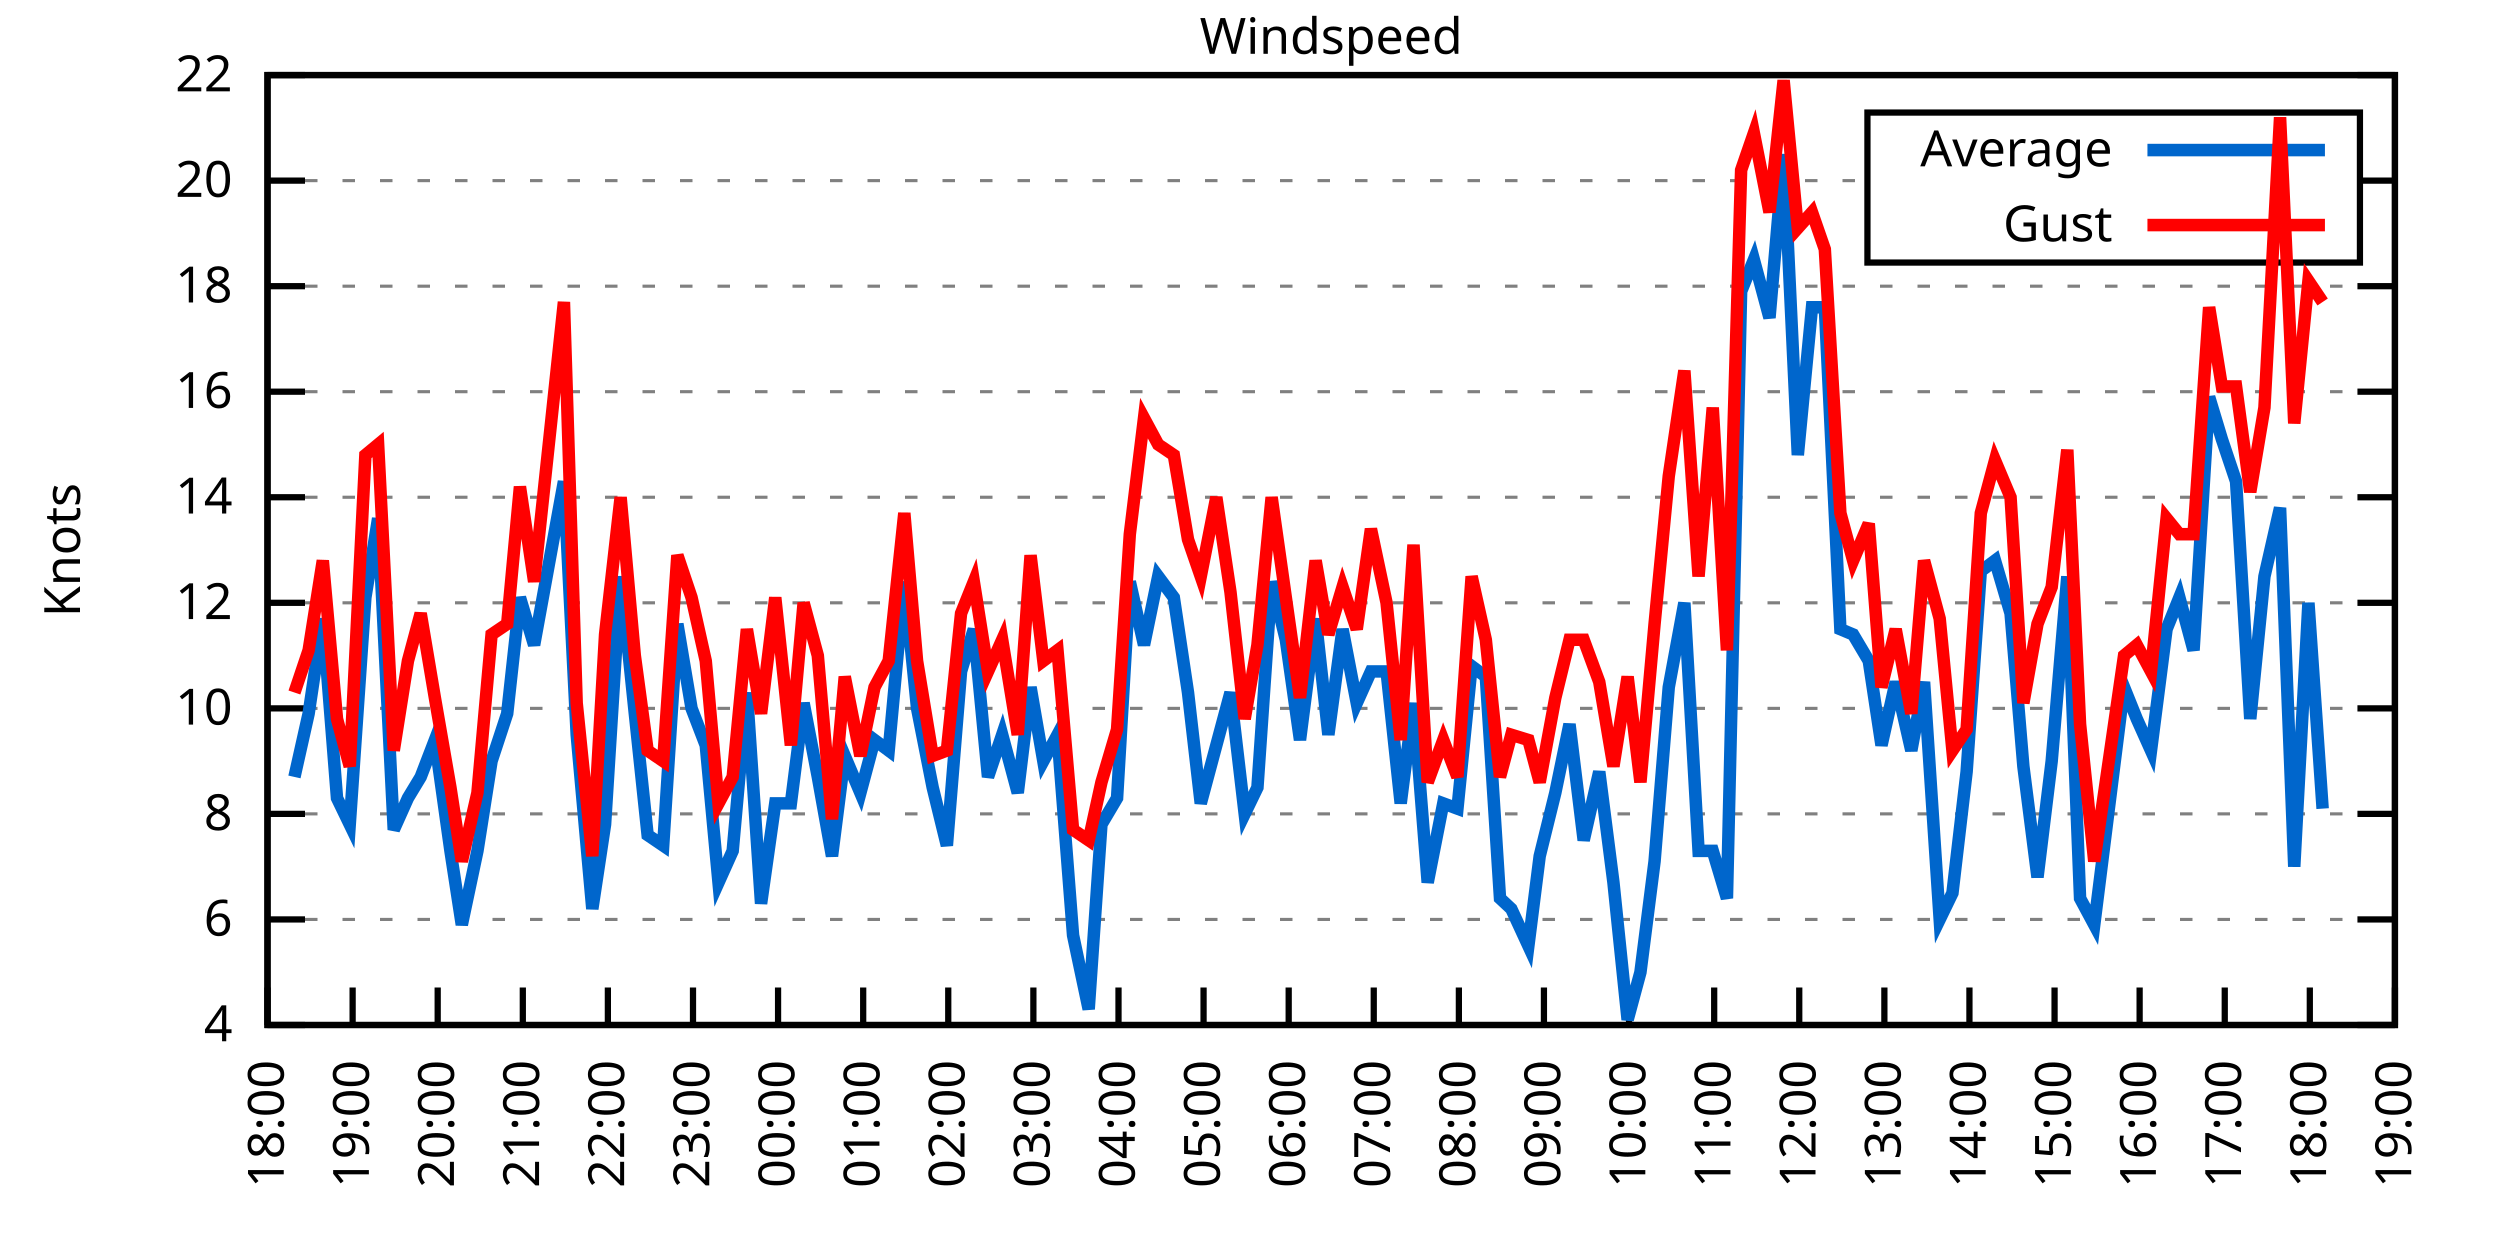
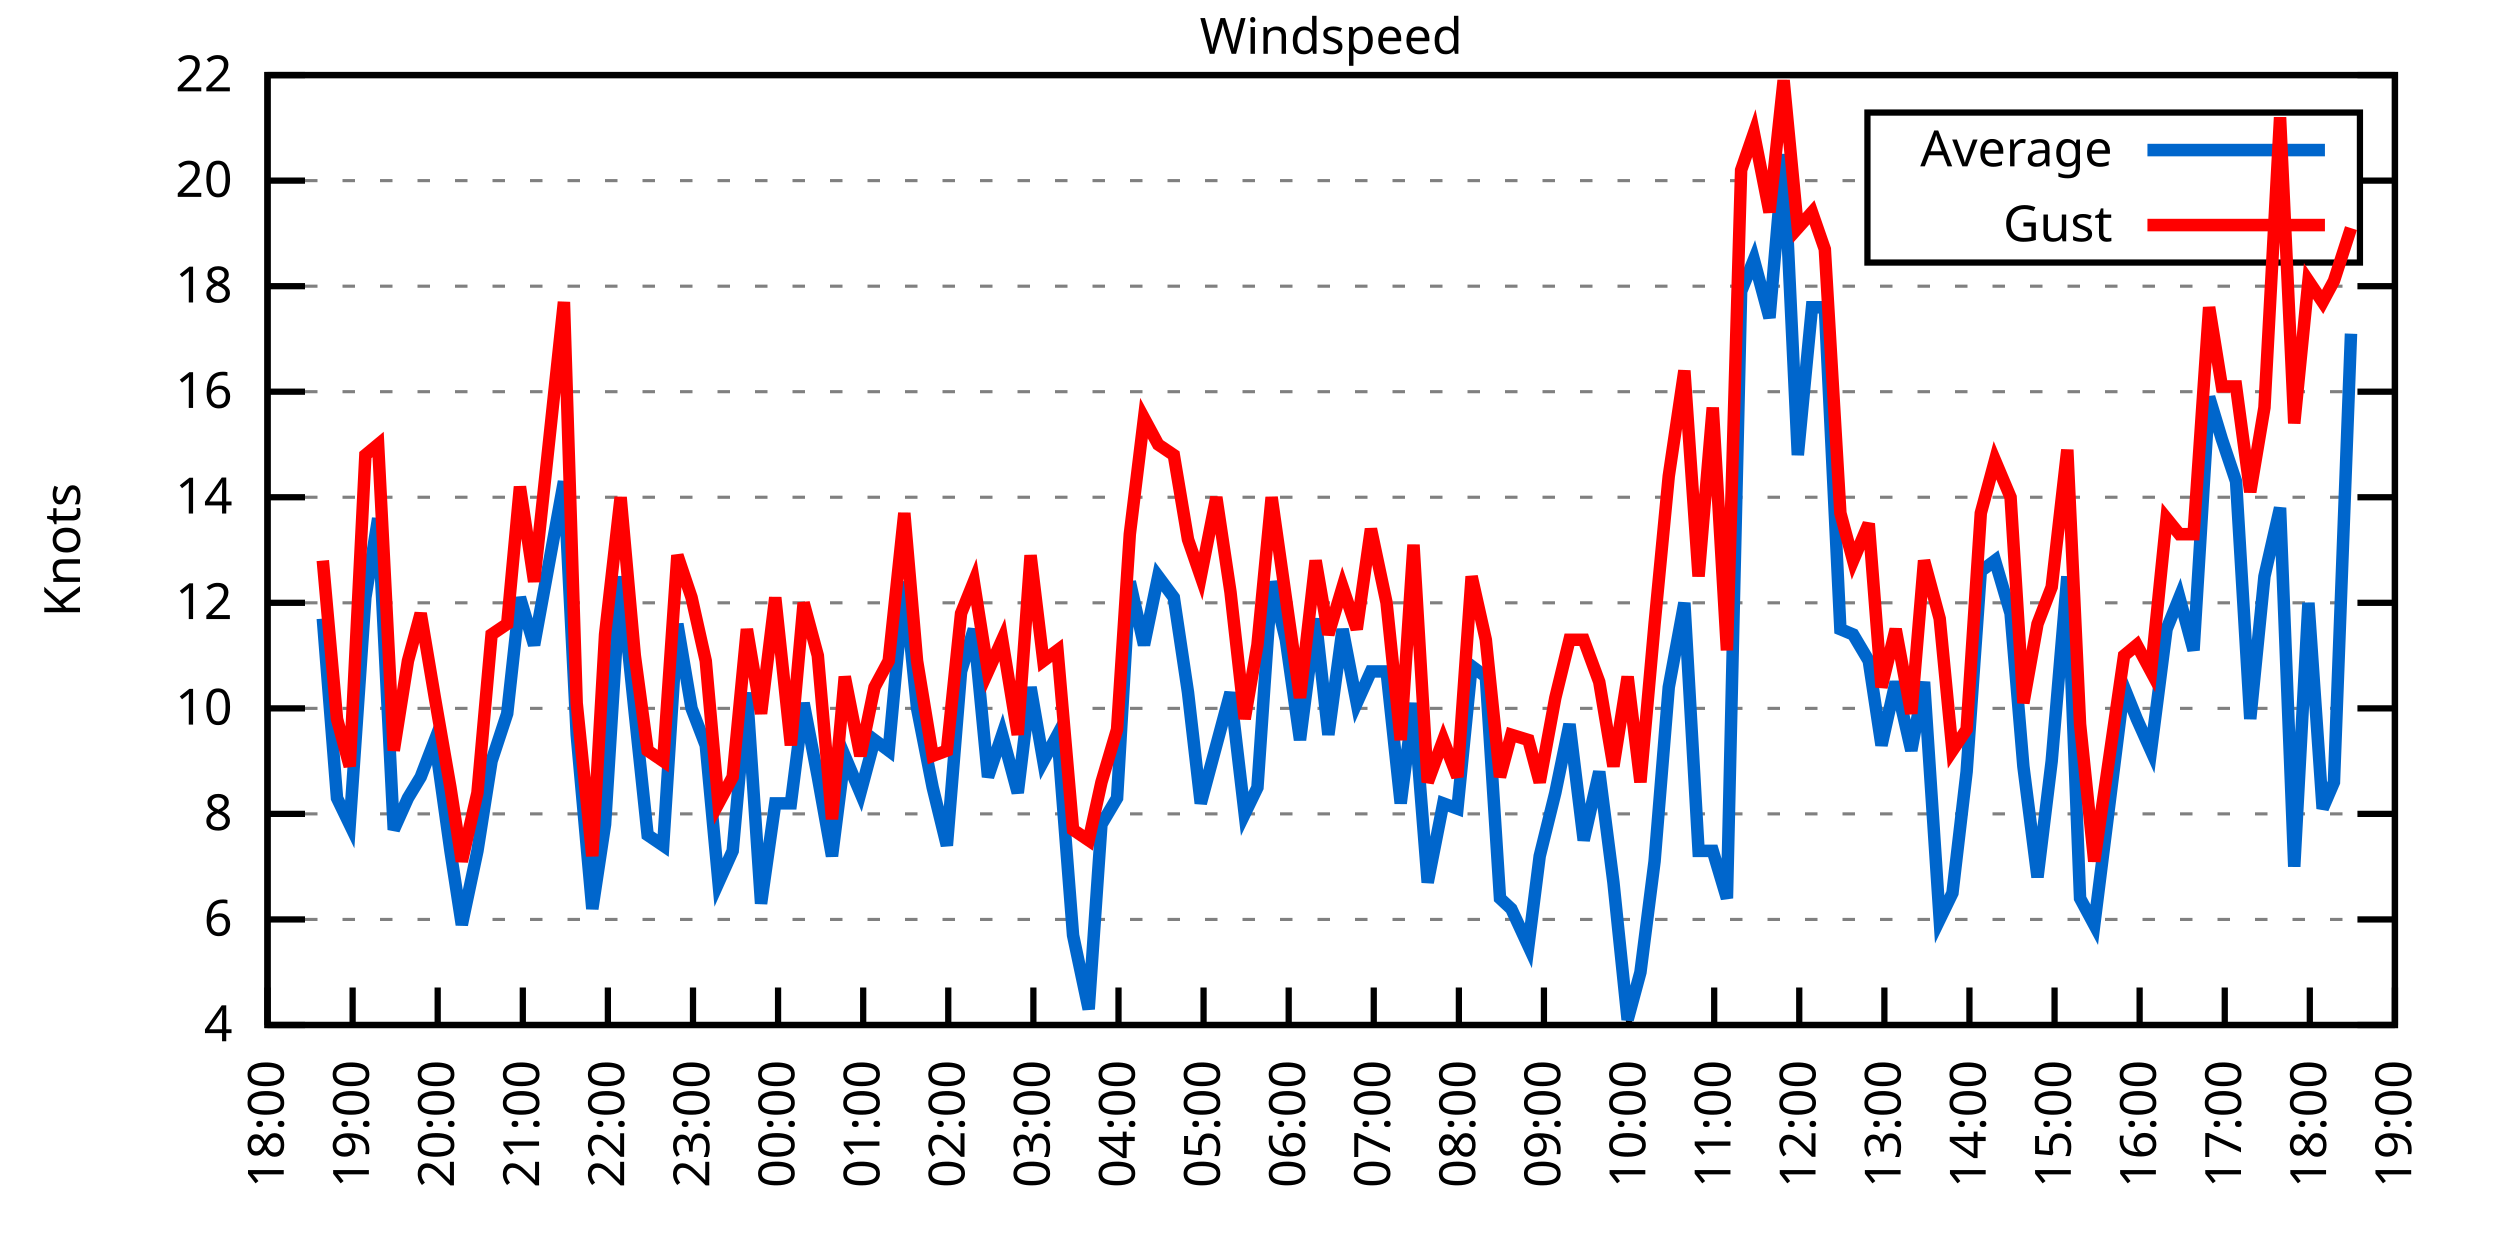
<svg xmlns="http://www.w3.org/2000/svg" xmlns:xlink="http://www.w3.org/1999/xlink" width="400" height="200" viewBox="0 0 400 200">
  <g id="gnuplot_canvas">
    <rect x="0" y="0" width="400" height="200" fill="none" />
    <defs>
      <circle id="gpDot" r="0.5" stroke-width="0.5" stroke="currentColor" />
      <path id="gpPt0" stroke-width="0.333" stroke="currentColor" d="M-1,0 h2 M0,-1 v2" />
      <path id="gpPt1" stroke-width="0.333" stroke="currentColor" d="M-1,-1 L1,1 M1,-1 L-1,1" />
      <path id="gpPt2" stroke-width="0.333" stroke="currentColor" d="M-1,0 L1,0 M0,-1 L0,1 M-1,-1 L1,1 M-1,1 L1,-1" />
      <rect id="gpPt3" stroke-width="0.333" stroke="currentColor" x="-1" y="-1" width="2" height="2" />
      <rect id="gpPt4" stroke-width="0.333" stroke="currentColor" fill="currentColor" x="-1" y="-1" width="2" height="2" />
      <circle id="gpPt5" stroke-width="0.333" stroke="currentColor" cx="0" cy="0" r="1" />
      <use xlink:href="#gpPt5" id="gpPt6" fill="currentColor" stroke="none" />
      <path id="gpPt7" stroke-width="0.333" stroke="currentColor" d="M0,-1.33 L-1.33,0.67 L1.33,0.67 z" />
      <use xlink:href="#gpPt7" id="gpPt8" fill="currentColor" stroke="none" />
      <use xlink:href="#gpPt7" id="gpPt9" stroke="currentColor" transform="rotate(180)" />
      <use xlink:href="#gpPt9" id="gpPt10" fill="currentColor" stroke="none" />
      <use xlink:href="#gpPt3" id="gpPt11" stroke="currentColor" transform="rotate(45)" />
      <use xlink:href="#gpPt11" id="gpPt12" fill="currentColor" stroke="none" />
      <path id="gpPt13" stroke-width="0.333" stroke="currentColor" d="M0,1.330 L1.265,0.411 L0.782,-1.067 L-0.782,-1.076 L-1.265,0.411 z" />
      <use xlink:href="#gpPt13" id="gpPt14" fill="currentColor" stroke="none" />
      <filter id="textbox" filterUnits="objectBoundingBox" x="0" y="0" height="1" width="1">
        <feFlood flood-color="white" flood-opacity="1" result="bgnd" />
        <feComposite in="SourceGraphic" in2="bgnd" operator="atop" />
      </filter>
      <filter id="greybox" filterUnits="objectBoundingBox" x="0" y="0" height="1" width="1">
        <feFlood flood-color="lightgrey" flood-opacity="1" result="grey" />
        <feComposite in="SourceGraphic" in2="grey" operator="atop" />
      </filter>
    </defs>
    <g fill="none" color="white" stroke="currentColor" stroke-width="1.00" stroke-linecap="butt" stroke-linejoin="miter">
</g>
    <g fill="none" color="black" stroke="currentColor" stroke-width="1.00" stroke-linecap="butt" stroke-linejoin="miter">
      <g stroke="none" shape-rendering="crispEdges">
        <polygon fill="rgb(255, 255, 255)" points="42.80,164.00 383.18,164.00 383.18,12.02 42.80,12.02 " />
      </g>
    </g>
    <g fill="none" color="black" stroke="currentColor" stroke-width="1.00" stroke-linecap="butt" stroke-linejoin="miter">
</g>
    <g fill="none" color="black" stroke="black" stroke-width="0.50" stroke-linecap="butt" stroke-linejoin="miter">
</g>
    <g fill="none" color="gray" stroke="currentColor" stroke-width="0.50" stroke-linecap="butt" stroke-linejoin="miter">
      <path stroke="gray" stroke-dasharray="2,4" class="gridline" d="M42.80,164.00 L383.19,164.00  " />
    </g>
    <g fill="none" color="gray" stroke="gray" stroke-width="1.00" stroke-linecap="butt" stroke-linejoin="miter">
</g>
    <g fill="none" color="black" stroke="currentColor" stroke-width="1.00" stroke-linecap="butt" stroke-linejoin="miter">
      <path stroke="black" d="M42.80,164.00 L48.80,164.00 M383.19,164.00 L377.19,164.00  " />
      <g transform="translate(37.20,166.60)" stroke="none" fill="black" font-family="Sans" font-size="8.00" text-anchor="end">
        <text>
          <tspan font-family="Sans"> 4</tspan>
        </text>
      </g>
    </g>
    <g fill="none" color="black" stroke="currentColor" stroke-width="1.00" stroke-linecap="butt" stroke-linejoin="miter">
</g>
    <g fill="none" color="black" stroke="black" stroke-width="0.50" stroke-linecap="butt" stroke-linejoin="miter">
</g>
    <g fill="none" color="gray" stroke="currentColor" stroke-width="0.50" stroke-linecap="butt" stroke-linejoin="miter">
      <path stroke="gray" stroke-dasharray="2,4" class="gridline" d="M42.80,147.11 L383.19,147.11  " />
    </g>
    <g fill="none" color="gray" stroke="gray" stroke-width="1.00" stroke-linecap="butt" stroke-linejoin="miter">
</g>
    <g fill="none" color="black" stroke="currentColor" stroke-width="1.00" stroke-linecap="butt" stroke-linejoin="miter">
      <path stroke="black" d="M42.80,147.11 L48.80,147.11 M383.19,147.11 L377.19,147.11  " />
      <g transform="translate(37.20,149.71)" stroke="none" fill="black" font-family="Sans" font-size="8.00" text-anchor="end">
        <text>
          <tspan font-family="Sans"> 6</tspan>
        </text>
      </g>
    </g>
    <g fill="none" color="black" stroke="currentColor" stroke-width="1.00" stroke-linecap="butt" stroke-linejoin="miter">
</g>
    <g fill="none" color="black" stroke="black" stroke-width="0.50" stroke-linecap="butt" stroke-linejoin="miter">
</g>
    <g fill="none" color="gray" stroke="currentColor" stroke-width="0.50" stroke-linecap="butt" stroke-linejoin="miter">
      <path stroke="gray" stroke-dasharray="2,4" class="gridline" d="M42.80,130.22 L383.19,130.22  " />
    </g>
    <g fill="none" color="gray" stroke="gray" stroke-width="1.00" stroke-linecap="butt" stroke-linejoin="miter">
</g>
    <g fill="none" color="black" stroke="currentColor" stroke-width="1.00" stroke-linecap="butt" stroke-linejoin="miter">
      <path stroke="black" d="M42.80,130.22 L48.80,130.22 M383.19,130.22 L377.19,130.22  " />
      <g transform="translate(37.20,132.82)" stroke="none" fill="black" font-family="Sans" font-size="8.00" text-anchor="end">
        <text>
          <tspan font-family="Sans"> 8</tspan>
        </text>
      </g>
    </g>
    <g fill="none" color="black" stroke="currentColor" stroke-width="1.00" stroke-linecap="butt" stroke-linejoin="miter">
</g>
    <g fill="none" color="black" stroke="black" stroke-width="0.50" stroke-linecap="butt" stroke-linejoin="miter">
</g>
    <g fill="none" color="gray" stroke="currentColor" stroke-width="0.50" stroke-linecap="butt" stroke-linejoin="miter">
      <path stroke="gray" stroke-dasharray="2,4" class="gridline" d="M42.80,113.34 L383.19,113.34  " />
    </g>
    <g fill="none" color="gray" stroke="gray" stroke-width="1.00" stroke-linecap="butt" stroke-linejoin="miter">
</g>
    <g fill="none" color="black" stroke="currentColor" stroke-width="1.00" stroke-linecap="butt" stroke-linejoin="miter">
      <path stroke="black" d="M42.80,113.34 L48.80,113.34 M383.19,113.34 L377.19,113.34  " />
      <g transform="translate(37.20,115.94)" stroke="none" fill="black" font-family="Sans" font-size="8.00" text-anchor="end">
        <text>
          <tspan font-family="Sans"> 10</tspan>
        </text>
      </g>
    </g>
    <g fill="none" color="black" stroke="currentColor" stroke-width="1.00" stroke-linecap="butt" stroke-linejoin="miter">
</g>
    <g fill="none" color="black" stroke="black" stroke-width="0.50" stroke-linecap="butt" stroke-linejoin="miter">
</g>
    <g fill="none" color="gray" stroke="currentColor" stroke-width="0.50" stroke-linecap="butt" stroke-linejoin="miter">
      <path stroke="gray" stroke-dasharray="2,4" class="gridline" d="M42.80,96.45 L383.19,96.45  " />
    </g>
    <g fill="none" color="gray" stroke="gray" stroke-width="1.00" stroke-linecap="butt" stroke-linejoin="miter">
</g>
    <g fill="none" color="black" stroke="currentColor" stroke-width="1.00" stroke-linecap="butt" stroke-linejoin="miter">
      <path stroke="black" d="M42.80,96.45 L48.80,96.45 M383.19,96.45 L377.19,96.45  " />
      <g transform="translate(37.20,99.05)" stroke="none" fill="black" font-family="Sans" font-size="8.00" text-anchor="end">
        <text>
          <tspan font-family="Sans"> 12</tspan>
        </text>
      </g>
    </g>
    <g fill="none" color="black" stroke="currentColor" stroke-width="1.00" stroke-linecap="butt" stroke-linejoin="miter">
</g>
    <g fill="none" color="black" stroke="black" stroke-width="0.50" stroke-linecap="butt" stroke-linejoin="miter">
</g>
    <g fill="none" color="gray" stroke="currentColor" stroke-width="0.50" stroke-linecap="butt" stroke-linejoin="miter">
      <path stroke="gray" stroke-dasharray="2,4" class="gridline" d="M42.80,79.56 L383.19,79.56  " />
    </g>
    <g fill="none" color="gray" stroke="gray" stroke-width="1.00" stroke-linecap="butt" stroke-linejoin="miter">
</g>
    <g fill="none" color="black" stroke="currentColor" stroke-width="1.00" stroke-linecap="butt" stroke-linejoin="miter">
      <path stroke="black" d="M42.80,79.56 L48.80,79.56 M383.19,79.56 L377.19,79.56  " />
      <g transform="translate(37.20,82.16)" stroke="none" fill="black" font-family="Sans" font-size="8.00" text-anchor="end">
        <text>
          <tspan font-family="Sans"> 14</tspan>
        </text>
      </g>
    </g>
    <g fill="none" color="black" stroke="currentColor" stroke-width="1.00" stroke-linecap="butt" stroke-linejoin="miter">
</g>
    <g fill="none" color="black" stroke="black" stroke-width="0.50" stroke-linecap="butt" stroke-linejoin="miter">
</g>
    <g fill="none" color="gray" stroke="currentColor" stroke-width="0.50" stroke-linecap="butt" stroke-linejoin="miter">
      <path stroke="gray" stroke-dasharray="2,4" class="gridline" d="M42.80,62.67 L383.19,62.67  " />
    </g>
    <g fill="none" color="gray" stroke="gray" stroke-width="1.00" stroke-linecap="butt" stroke-linejoin="miter">
</g>
    <g fill="none" color="black" stroke="currentColor" stroke-width="1.00" stroke-linecap="butt" stroke-linejoin="miter">
      <path stroke="black" d="M42.80,62.67 L48.80,62.67 M383.19,62.67 L377.19,62.67  " />
      <g transform="translate(37.20,65.27)" stroke="none" fill="black" font-family="Sans" font-size="8.00" text-anchor="end">
        <text>
          <tspan font-family="Sans"> 16</tspan>
        </text>
      </g>
    </g>
    <g fill="none" color="black" stroke="currentColor" stroke-width="1.00" stroke-linecap="butt" stroke-linejoin="miter">
</g>
    <g fill="none" color="black" stroke="black" stroke-width="0.50" stroke-linecap="butt" stroke-linejoin="miter">
</g>
    <g fill="none" color="gray" stroke="currentColor" stroke-width="0.50" stroke-linecap="butt" stroke-linejoin="miter">
      <path stroke="gray" stroke-dasharray="2,4" class="gridline" d="M42.80,45.79 L383.19,45.79  " />
    </g>
    <g fill="none" color="gray" stroke="gray" stroke-width="1.00" stroke-linecap="butt" stroke-linejoin="miter">
</g>
    <g fill="none" color="black" stroke="currentColor" stroke-width="1.00" stroke-linecap="butt" stroke-linejoin="miter">
      <path stroke="black" d="M42.80,45.79 L48.80,45.79 M383.19,45.79 L377.19,45.79  " />
      <g transform="translate(37.20,48.39)" stroke="none" fill="black" font-family="Sans" font-size="8.00" text-anchor="end">
        <text>
          <tspan font-family="Sans"> 18</tspan>
        </text>
      </g>
    </g>
    <g fill="none" color="black" stroke="currentColor" stroke-width="1.00" stroke-linecap="butt" stroke-linejoin="miter">
</g>
    <g fill="none" color="black" stroke="black" stroke-width="0.50" stroke-linecap="butt" stroke-linejoin="miter">
</g>
    <g fill="none" color="gray" stroke="currentColor" stroke-width="0.50" stroke-linecap="butt" stroke-linejoin="miter">
      <path stroke="gray" stroke-dasharray="2,4" class="gridline" d="M42.80,28.90 L298.79,28.90 M377.59,28.90 L383.19,28.90  " />
    </g>
    <g fill="none" color="gray" stroke="gray" stroke-width="1.00" stroke-linecap="butt" stroke-linejoin="miter">
</g>
    <g fill="none" color="black" stroke="currentColor" stroke-width="1.00" stroke-linecap="butt" stroke-linejoin="miter">
      <path stroke="black" d="M42.80,28.90 L48.80,28.90 M383.19,28.90 L377.19,28.90  " />
      <g transform="translate(37.20,31.50)" stroke="none" fill="black" font-family="Sans" font-size="8.00" text-anchor="end">
        <text>
          <tspan font-family="Sans"> 20</tspan>
        </text>
      </g>
    </g>
    <g fill="none" color="black" stroke="currentColor" stroke-width="1.00" stroke-linecap="butt" stroke-linejoin="miter">
</g>
    <g fill="none" color="black" stroke="black" stroke-width="0.50" stroke-linecap="butt" stroke-linejoin="miter">
</g>
    <g fill="none" color="gray" stroke="currentColor" stroke-width="0.50" stroke-linecap="butt" stroke-linejoin="miter">
      <path stroke="gray" stroke-dasharray="2,4" class="gridline" d="M42.80,12.01 L383.19,12.01  " />
    </g>
    <g fill="none" color="gray" stroke="gray" stroke-width="1.00" stroke-linecap="butt" stroke-linejoin="miter">
</g>
    <g fill="none" color="black" stroke="currentColor" stroke-width="1.00" stroke-linecap="butt" stroke-linejoin="miter">
      <path stroke="black" d="M42.80,12.01 L48.80,12.01 M383.19,12.01 L377.19,12.01  " />
      <g transform="translate(37.20,14.61)" stroke="none" fill="black" font-family="Sans" font-size="8.00" text-anchor="end">
        <text>
          <tspan font-family="Sans"> 22</tspan>
        </text>
      </g>
    </g>
    <g fill="none" color="black" stroke="currentColor" stroke-width="1.00" stroke-linecap="butt" stroke-linejoin="miter">
      <path stroke="black" d="M42.80,164.00 L42.80,158.00  " />
      <g transform="translate(45.40,169.60) rotate(270.00)" stroke="none" fill="black" font-family="Sans" font-size="8.00" text-anchor="end">
        <text>
          <tspan font-family="Sans">18:00</tspan>
        </text>
      </g>
    </g>
    <g fill="none" color="black" stroke="currentColor" stroke-width="1.00" stroke-linecap="butt" stroke-linejoin="miter">
      <path stroke="black" d="M56.42,164.00 L56.42,158.00  " />
      <g transform="translate(59.02,169.60) rotate(270.00)" stroke="none" fill="black" font-family="Sans" font-size="8.00" text-anchor="end">
        <text>
          <tspan font-family="Sans">19:00</tspan>
        </text>
      </g>
    </g>
    <g fill="none" color="black" stroke="currentColor" stroke-width="1.00" stroke-linecap="butt" stroke-linejoin="miter">
      <path stroke="black" d="M70.03,164.00 L70.03,158.00  " />
      <g transform="translate(72.63,169.60) rotate(270.00)" stroke="none" fill="black" font-family="Sans" font-size="8.00" text-anchor="end">
        <text>
          <tspan font-family="Sans">20:00</tspan>
        </text>
      </g>
    </g>
    <g fill="none" color="black" stroke="currentColor" stroke-width="1.00" stroke-linecap="butt" stroke-linejoin="miter">
      <path stroke="black" d="M83.65,164.00 L83.65,158.00  " />
      <g transform="translate(86.25,169.60) rotate(270.00)" stroke="none" fill="black" font-family="Sans" font-size="8.00" text-anchor="end">
        <text>
          <tspan font-family="Sans">21:00</tspan>
        </text>
      </g>
    </g>
    <g fill="none" color="black" stroke="currentColor" stroke-width="1.00" stroke-linecap="butt" stroke-linejoin="miter">
      <path stroke="black" d="M97.26,164.00 L97.26,158.00  " />
      <g transform="translate(99.86,169.60) rotate(270.00)" stroke="none" fill="black" font-family="Sans" font-size="8.00" text-anchor="end">
        <text>
          <tspan font-family="Sans">22:00</tspan>
        </text>
      </g>
    </g>
    <g fill="none" color="black" stroke="currentColor" stroke-width="1.00" stroke-linecap="butt" stroke-linejoin="miter">
      <path stroke="black" d="M110.88,164.00 L110.88,158.00  " />
      <g transform="translate(113.48,169.60) rotate(270.00)" stroke="none" fill="black" font-family="Sans" font-size="8.00" text-anchor="end">
        <text>
          <tspan font-family="Sans">23:00</tspan>
        </text>
      </g>
    </g>
    <g fill="none" color="black" stroke="currentColor" stroke-width="1.00" stroke-linecap="butt" stroke-linejoin="miter">
      <path stroke="black" d="M124.49,164.00 L124.49,158.00  " />
      <g transform="translate(127.09,169.60) rotate(270.00)" stroke="none" fill="black" font-family="Sans" font-size="8.00" text-anchor="end">
        <text>
          <tspan font-family="Sans">00:00</tspan>
        </text>
      </g>
    </g>
    <g fill="none" color="black" stroke="currentColor" stroke-width="1.00" stroke-linecap="butt" stroke-linejoin="miter">
      <path stroke="black" d="M138.11,164.00 L138.11,158.00  " />
      <g transform="translate(140.71,169.60) rotate(270.00)" stroke="none" fill="black" font-family="Sans" font-size="8.00" text-anchor="end">
        <text>
          <tspan font-family="Sans">01:00</tspan>
        </text>
      </g>
    </g>
    <g fill="none" color="black" stroke="currentColor" stroke-width="1.00" stroke-linecap="butt" stroke-linejoin="miter">
      <path stroke="black" d="M151.72,164.00 L151.72,158.00  " />
      <g transform="translate(154.32,169.60) rotate(270.00)" stroke="none" fill="black" font-family="Sans" font-size="8.00" text-anchor="end">
        <text>
          <tspan font-family="Sans">02:00</tspan>
        </text>
      </g>
    </g>
    <g fill="none" color="black" stroke="currentColor" stroke-width="1.00" stroke-linecap="butt" stroke-linejoin="miter">
      <path stroke="black" d="M165.34,164.00 L165.34,158.00  " />
      <g transform="translate(167.94,169.60) rotate(270.00)" stroke="none" fill="black" font-family="Sans" font-size="8.00" text-anchor="end">
        <text>
          <tspan font-family="Sans">03:00</tspan>
        </text>
      </g>
    </g>
    <g fill="none" color="black" stroke="currentColor" stroke-width="1.00" stroke-linecap="butt" stroke-linejoin="miter">
      <path stroke="black" d="M178.96,164.00 L178.96,158.00  " />
      <g transform="translate(181.56,169.60) rotate(270.00)" stroke="none" fill="black" font-family="Sans" font-size="8.00" text-anchor="end">
        <text>
          <tspan font-family="Sans">04:00</tspan>
        </text>
      </g>
    </g>
    <g fill="none" color="black" stroke="currentColor" stroke-width="1.00" stroke-linecap="butt" stroke-linejoin="miter">
      <path stroke="black" d="M192.57,164.00 L192.57,158.00  " />
      <g transform="translate(195.17,169.60) rotate(270.00)" stroke="none" fill="black" font-family="Sans" font-size="8.00" text-anchor="end">
        <text>
          <tspan font-family="Sans">05:00</tspan>
        </text>
      </g>
    </g>
    <g fill="none" color="black" stroke="currentColor" stroke-width="1.00" stroke-linecap="butt" stroke-linejoin="miter">
      <path stroke="black" d="M206.19,164.00 L206.19,158.00  " />
      <g transform="translate(208.79,169.60) rotate(270.00)" stroke="none" fill="black" font-family="Sans" font-size="8.00" text-anchor="end">
        <text>
          <tspan font-family="Sans">06:00</tspan>
        </text>
      </g>
    </g>
    <g fill="none" color="black" stroke="currentColor" stroke-width="1.00" stroke-linecap="butt" stroke-linejoin="miter">
      <path stroke="black" d="M219.80,164.00 L219.80,158.00  " />
      <g transform="translate(222.40,169.60) rotate(270.00)" stroke="none" fill="black" font-family="Sans" font-size="8.00" text-anchor="end">
        <text>
          <tspan font-family="Sans">07:00</tspan>
        </text>
      </g>
    </g>
    <g fill="none" color="black" stroke="currentColor" stroke-width="1.00" stroke-linecap="butt" stroke-linejoin="miter">
      <path stroke="black" d="M233.42,164.00 L233.42,158.00  " />
      <g transform="translate(236.02,169.60) rotate(270.00)" stroke="none" fill="black" font-family="Sans" font-size="8.00" text-anchor="end">
        <text>
          <tspan font-family="Sans">08:00</tspan>
        </text>
      </g>
    </g>
    <g fill="none" color="black" stroke="currentColor" stroke-width="1.00" stroke-linecap="butt" stroke-linejoin="miter">
      <path stroke="black" d="M247.03,164.00 L247.03,158.00  " />
      <g transform="translate(249.63,169.60) rotate(270.00)" stroke="none" fill="black" font-family="Sans" font-size="8.00" text-anchor="end">
        <text>
          <tspan font-family="Sans">09:00</tspan>
        </text>
      </g>
    </g>
    <g fill="none" color="black" stroke="currentColor" stroke-width="1.00" stroke-linecap="butt" stroke-linejoin="miter">
      <path stroke="black" d="M260.65,164.00 L260.65,158.00  " />
      <g transform="translate(263.25,169.60) rotate(270.00)" stroke="none" fill="black" font-family="Sans" font-size="8.00" text-anchor="end">
        <text>
          <tspan font-family="Sans">10:00</tspan>
        </text>
      </g>
    </g>
    <g fill="none" color="black" stroke="currentColor" stroke-width="1.00" stroke-linecap="butt" stroke-linejoin="miter">
      <path stroke="black" d="M274.27,164.00 L274.27,158.00  " />
      <g transform="translate(276.87,169.60) rotate(270.00)" stroke="none" fill="black" font-family="Sans" font-size="8.00" text-anchor="end">
        <text>
          <tspan font-family="Sans">11:00</tspan>
        </text>
      </g>
    </g>
    <g fill="none" color="black" stroke="currentColor" stroke-width="1.00" stroke-linecap="butt" stroke-linejoin="miter">
      <path stroke="black" d="M287.88,164.00 L287.88,158.00  " />
      <g transform="translate(290.48,169.60) rotate(270.00)" stroke="none" fill="black" font-family="Sans" font-size="8.00" text-anchor="end">
        <text>
          <tspan font-family="Sans">12:00</tspan>
        </text>
      </g>
    </g>
    <g fill="none" color="black" stroke="currentColor" stroke-width="1.00" stroke-linecap="butt" stroke-linejoin="miter">
      <path stroke="black" d="M301.50,164.00 L301.50,158.00  " />
      <g transform="translate(304.10,169.60) rotate(270.00)" stroke="none" fill="black" font-family="Sans" font-size="8.00" text-anchor="end">
        <text>
          <tspan font-family="Sans">13:00</tspan>
        </text>
      </g>
    </g>
    <g fill="none" color="black" stroke="currentColor" stroke-width="1.00" stroke-linecap="butt" stroke-linejoin="miter">
      <path stroke="black" d="M315.11,164.00 L315.11,158.00  " />
      <g transform="translate(317.71,169.60) rotate(270.00)" stroke="none" fill="black" font-family="Sans" font-size="8.00" text-anchor="end">
        <text>
          <tspan font-family="Sans">14:00</tspan>
        </text>
      </g>
    </g>
    <g fill="none" color="black" stroke="currentColor" stroke-width="1.00" stroke-linecap="butt" stroke-linejoin="miter">
      <path stroke="black" d="M328.73,164.00 L328.73,158.00  " />
      <g transform="translate(331.33,169.60) rotate(270.00)" stroke="none" fill="black" font-family="Sans" font-size="8.00" text-anchor="end">
        <text>
          <tspan font-family="Sans">15:00</tspan>
        </text>
      </g>
    </g>
    <g fill="none" color="black" stroke="currentColor" stroke-width="1.00" stroke-linecap="butt" stroke-linejoin="miter">
      <path stroke="black" d="M342.34,164.00 L342.34,158.00  " />
      <g transform="translate(344.94,169.60) rotate(270.00)" stroke="none" fill="black" font-family="Sans" font-size="8.00" text-anchor="end">
        <text>
          <tspan font-family="Sans">16:00</tspan>
        </text>
      </g>
    </g>
    <g fill="none" color="black" stroke="currentColor" stroke-width="1.00" stroke-linecap="butt" stroke-linejoin="miter">
      <path stroke="black" d="M355.96,164.00 L355.96,158.00  " />
      <g transform="translate(358.56,169.60) rotate(270.00)" stroke="none" fill="black" font-family="Sans" font-size="8.00" text-anchor="end">
        <text>
          <tspan font-family="Sans">17:00</tspan>
        </text>
      </g>
    </g>
    <g fill="none" color="black" stroke="currentColor" stroke-width="1.00" stroke-linecap="butt" stroke-linejoin="miter">
      <path stroke="black" d="M369.57,164.00 L369.57,158.00  " />
      <g transform="translate(372.17,169.60) rotate(270.00)" stroke="none" fill="black" font-family="Sans" font-size="8.00" text-anchor="end">
        <text>
          <tspan font-family="Sans">18:00</tspan>
        </text>
      </g>
    </g>
    <g fill="none" color="black" stroke="currentColor" stroke-width="1.00" stroke-linecap="butt" stroke-linejoin="miter">
      <path stroke="black" d="M383.19,164.00 L383.19,158.00  " />
      <g transform="translate(385.79,169.60) rotate(270.00)" stroke="none" fill="black" font-family="Sans" font-size="8.00" text-anchor="end">
        <text>
          <tspan font-family="Sans">19:00</tspan>
        </text>
      </g>
    </g>
    <g fill="none" color="black" stroke="currentColor" stroke-width="1.00" stroke-linecap="butt" stroke-linejoin="miter">
</g>
    <g fill="none" color="black" stroke="currentColor" stroke-width="1.00" stroke-linecap="butt" stroke-linejoin="miter">
      <path stroke="black" d="M42.80,12.01 L42.80,164.00 L383.19,164.00 L383.19,12.01 L42.80,12.01 Z  " />
    </g>
    <g fill="none" color="black" stroke="currentColor" stroke-width="1.00" stroke-linecap="butt" stroke-linejoin="miter">
</g>
    <g fill="none" color="black" stroke="currentColor" stroke-width="1.00" stroke-linecap="butt" stroke-linejoin="miter">
      <path stroke="black" d="M298.79,42.01 L298.79,18.01 L377.59,18.01 L377.59,42.01 L298.79,42.01 Z  " />
    </g>
    <g id="Windspeed_plot_1">
      <g fill="none" color="white" stroke="black" stroke-width="2.00" stroke-linecap="butt" stroke-linejoin="miter">
</g>
      <g fill="none" color="black" stroke="currentColor" stroke-width="2.00" stroke-linecap="butt" stroke-linejoin="miter">
        <g transform="translate(337.99,26.61)" stroke="none" fill="black" font-family="Sans" font-size="8.00" text-anchor="end">
          <text>
            <tspan font-family="Sans">Average</tspan>
          </text>
        </g>
      </g>
      <g fill="none" color="black" stroke="currentColor" stroke-width="2.00" stroke-linecap="butt" stroke-linejoin="miter">
-         <path stroke="rgb(  0, 102, 204)" d="M343.59,24.01 L371.99,24.01 M47.11,124.31 L49.38,114.18 L51.65,98.98 L53.92,127.69 L55.96,131.91 L58.46,95.60   L60.50,82.94 L63.00,132.76 L65.27,127.69 L67.31,124.31 L69.58,118.40 L72.07,136.14 L73.89,147.96 L76.39,136.14   L78.65,121.78 L81.15,114.18 L83.19,95.60 L85.46,103.20 L90.23,77.03 L92.27,117.56 L94.77,145.42 L96.81,131.91   L99.30,92.23 L101.57,114.18 L103.62,133.60 L106.11,135.29 L108.38,99.83 L110.65,113.34 L112.92,119.25 L114.96,141.20   L117.23,136.14 L119.50,110.80 L121.77,144.58 L124.04,128.54 L126.54,128.54 L128.58,112.49 L130.85,124.31 L133.12,136.98   L135.16,120.94 L137.66,126.85 L139.92,118.40 L142.19,120.09 L144.69,93.07 L146.73,113.34 L149.23,126.00 L151.50,135.29   L153.77,107.43 L155.81,100.67 L158.08,124.31 L160.35,117.56 L162.84,126.85 L164.89,109.96 L166.93,121.78 L169.20,117.56   L171.69,149.65 L174.19,161.47 L176.23,131.91 L178.73,127.69 L180.77,93.07 L183.04,103.20 L185.31,92.23 L187.81,95.60   L190.08,110.80 L192.12,128.54 L194.61,119.25 L196.88,110.80 L199.15,130.22 L201.19,126.00 L203.46,93.07 L205.73,102.36   L208.00,118.40 L210.50,98.98 L212.54,117.56 L214.81,100.67 L217.08,112.49 L219.35,107.43 L221.85,107.43 L224.11,128.54   L226.16,112.49 L228.43,141.20 L230.92,128.54 L233.19,129.38 L235.46,106.58 L237.73,108.27 L240.00,143.73 L241.81,145.42   L244.54,151.33 L246.35,136.98 L248.85,126.85 L251.12,115.87 L253.39,134.45 L255.88,123.47 L258.15,141.20 L260.42,163.16   L262.47,155.56 L264.73,137.82 L267.00,109.96 L269.50,96.45 L271.77,136.14 L274.04,136.14 L276.31,143.73 L278.58,46.63   L280.62,41.56 L283.12,50.85 L285.38,24.68 L287.65,72.81 L289.92,49.16 L291.97,49.16 L294.46,100.67 L296.50,101.52   L299.00,105.74 L301.04,119.25 L303.31,109.11 L305.81,120.09 L307.85,109.11 L310.35,147.11 L312.39,142.89 L314.66,123.47   L316.93,91.38 L319.20,89.69 L321.69,98.14 L323.74,122.62 L326.00,140.36 L328.27,121.78 L330.77,92.23 L332.81,143.73   L335.08,147.96 L339.85,109.96 L341.89,115.03 L344.16,120.09 L346.65,100.67 L348.70,95.60 L350.97,104.05 L353.46,63.52   L355.50,70.27 L357.77,77.03 L360.04,115.03 L362.31,92.23 L364.81,81.25 L367.08,138.67 L369.35,96.45 L371.62,129.38    " />
+         <path stroke="rgb(  0, 102, 204)" d="M343.59,24.01 L371.99,24.01 M51.65,98.98 L53.92,127.69 L55.96,131.91 L58.46,95.60 L60.50,82.94 L63.00,132.76   L65.27,127.69 L67.31,124.31 L69.58,118.40 L72.07,136.14 L73.89,147.96 L76.39,136.14 L78.65,121.78 L81.15,114.18   L83.19,95.60 L85.46,103.20 L90.23,77.03 L92.27,117.56 L94.77,145.42 L96.81,131.91 L99.30,92.23 L101.57,114.18   L103.62,133.60 L106.11,135.29 L108.38,99.83 L110.65,113.34 L112.92,119.25 L114.96,141.20 L117.23,136.14 L119.50,110.80   L121.77,144.58 L124.04,128.54 L126.54,128.54 L128.58,112.49 L130.85,124.31 L133.12,136.98 L135.16,120.94 L137.66,126.85   L139.92,118.40 L142.19,120.09 L144.69,93.07 L146.73,113.34 L149.23,126.00 L151.50,135.29 L153.77,107.43 L155.81,100.67   L158.08,124.31 L160.35,117.56 L162.84,126.85 L164.89,109.96 L166.93,121.78 L169.20,117.56 L171.69,149.65 L174.19,161.47   L176.23,131.91 L178.73,127.69 L180.77,93.07 L183.04,103.20 L185.31,92.23 L187.81,95.60 L190.08,110.80 L192.12,128.54   L194.61,119.25 L196.88,110.80 L199.15,130.22 L201.19,126.00 L203.46,93.07 L205.73,102.36 L208.00,118.40 L210.50,98.98   L212.54,117.56 L214.81,100.67 L217.08,112.49 L219.35,107.43 L221.85,107.43 L224.11,128.54 L226.16,112.49 L228.43,141.20   L230.92,128.54 L233.19,129.38 L235.46,106.58 L237.73,108.27 L240.00,143.73 L241.81,145.42 L244.54,151.33 L246.35,136.98   L248.85,126.85 L251.12,115.87 L253.39,134.45 L255.88,123.47 L258.15,141.20 L260.42,163.16 L262.47,155.56 L264.73,137.82   L267.00,109.96 L269.50,96.45 L271.77,136.14 L274.04,136.14 L276.31,143.73 L278.58,46.63 L280.62,41.56 L283.12,50.85   L285.38,24.68 L287.65,72.81 L289.92,49.16 L291.97,49.16 L294.46,100.67 L296.50,101.52 L299.00,105.74 L301.04,119.25   L303.31,109.11 L305.81,120.09 L307.85,109.11 L310.35,147.11 L312.39,142.89 L314.66,123.47 L316.93,91.38 L319.20,89.69   L321.69,98.14 L323.74,122.62 L326.00,140.36 L328.27,121.78 L330.77,92.23 L332.81,143.73 L335.08,147.96 L339.85,109.96   L341.89,115.03 L344.16,120.09 L346.65,100.67 L348.70,95.60 L350.97,104.05 L353.46,63.52 L355.50,70.27 L357.77,77.03   L360.04,115.03 L362.31,92.23 L364.81,81.25 L367.08,138.67 L369.35,96.45 L371.62,129.38 L373.43,125.16 L376.16,53.39    " />
      </g>
    </g>
    <g id="Windspeed_plot_2">
      <g fill="none" color="black" stroke="currentColor" stroke-width="2.00" stroke-linecap="butt" stroke-linejoin="miter">
        <g transform="translate(337.99,38.61)" stroke="none" fill="black" font-family="Sans" font-size="8.00" text-anchor="end">
          <text>
            <tspan font-family="Sans">Gust</tspan>
          </text>
        </g>
      </g>
      <g fill="none" color="black" stroke="currentColor" stroke-width="2.00" stroke-linecap="butt" stroke-linejoin="miter">
-         <path stroke="rgb(255,   0,   0)" d="M343.59,36.01 L371.99,36.01 M47.11,110.80 L49.38,104.05 L51.65,89.69 L53.92,115.03 L55.96,122.62 L58.46,72.81   L60.50,71.12 L63.00,120.09 L65.27,105.74 L67.31,98.14 L69.58,111.65 L72.07,126.00 L73.89,137.82 L76.39,126.85   L78.65,101.52 L81.15,99.83 L83.19,77.87 L85.46,93.07 L90.23,48.32 L92.27,112.49 L94.77,136.98 L96.81,101.52   L99.30,79.56 L101.57,104.89 L103.62,120.09 L106.11,121.78 L108.38,88.85 L110.65,95.60 L112.92,105.74 L114.96,128.54   L117.23,124.31 L119.50,100.67 L121.77,114.18 L124.04,95.60 L126.54,119.25 L128.58,96.45 L130.85,104.89 L133.12,131.07   L135.16,108.27 L137.66,120.94 L139.92,109.96 L142.19,105.74 L144.69,82.09 L146.73,105.74 L149.23,120.94 L151.50,120.09   L153.77,98.14 L155.81,93.07 L158.08,107.43 L160.35,102.36 L162.84,117.56 L164.89,88.85 L166.93,105.74 L169.20,104.05   L171.69,132.76 L174.19,134.45 L176.23,125.16 L178.73,116.71 L180.77,85.47 L183.04,66.90 L185.31,71.12 L187.81,72.81   L190.08,86.32 L192.12,92.23 L194.61,79.56 L196.88,94.76 L199.15,115.03 L201.19,103.20 L203.46,79.56 L205.73,95.60   L208.00,111.65 L210.50,89.69 L212.54,101.52 L214.81,93.92 L217.08,100.67 L219.35,84.63 L221.85,96.45 L224.11,118.40   L226.16,87.16 L228.43,125.16 L230.92,118.40 L233.19,124.31 L235.46,92.23 L237.73,102.36 L240.00,124.31 L241.81,117.56   L244.54,118.40 L246.35,125.16 L248.85,111.65 L251.12,102.36 L253.39,102.36 L255.88,109.11 L258.15,122.62 L260.42,108.27   L262.47,125.16 L264.73,99.83 L267.00,76.18 L269.50,59.30 L271.77,92.23 L274.04,65.21 L276.31,104.05 L278.58,27.21   L280.62,21.30 L283.12,33.96 L285.38,12.85 L287.65,36.50 L289.92,33.96 L291.97,39.87 L294.46,82.09 L296.50,89.69   L299.00,83.78 L301.04,109.96 L303.31,100.67 L305.81,114.18 L307.85,89.69 L310.35,98.98 L312.39,120.09 L314.66,116.71   L316.93,82.09 L319.20,73.65 L321.69,79.56 L323.74,112.49 L326.00,99.83 L328.27,93.92 L330.77,71.96 L332.81,115.87   L335.08,137.82 L339.85,104.89 L341.89,103.20 L344.16,107.43 L346.65,82.94 L348.70,85.47 L350.97,85.47 L353.46,49.16   L355.50,61.83 L357.77,61.83 L360.04,78.72 L362.31,65.21 L364.81,18.77 L367.08,67.74 L369.35,44.94 L371.62,48.32    " />
+         <path stroke="rgb(255,   0,   0)" d="M343.59,36.01 L371.99,36.01 M51.65,89.69 L53.92,115.03 L55.96,122.62 L58.46,72.81 L60.50,71.12 L63.00,120.09   L65.27,105.74 L67.31,98.14 L69.58,111.65 L72.07,126.00 L73.89,137.82 L76.39,126.85 L78.65,101.52 L81.15,99.83   L83.19,77.87 L85.46,93.07 L90.23,48.32 L92.27,112.49 L94.77,136.98 L96.81,101.52 L99.30,79.56 L101.57,104.89   L103.62,120.09 L106.11,121.78 L108.38,88.85 L110.65,95.60 L112.92,105.74 L114.96,128.54 L117.23,124.31 L119.50,100.67   L121.77,114.18 L124.04,95.60 L126.54,119.25 L128.58,96.45 L130.85,104.89 L133.12,131.07 L135.16,108.27 L137.66,120.94   L139.92,109.96 L142.19,105.74 L144.69,82.09 L146.73,105.74 L149.23,120.94 L151.50,120.09 L153.77,98.14 L155.81,93.07   L158.08,107.43 L160.35,102.36 L162.84,117.56 L164.89,88.85 L166.93,105.74 L169.20,104.05 L171.69,132.76 L174.19,134.45   L176.23,125.16 L178.73,116.71 L180.77,85.47 L183.04,66.90 L185.31,71.12 L187.81,72.81 L190.08,86.32 L192.12,92.23   L194.61,79.56 L196.88,94.76 L199.15,115.03 L201.19,103.20 L203.46,79.56 L205.73,95.60 L208.00,111.65 L210.50,89.69   L212.54,101.52 L214.81,93.92 L217.08,100.67 L219.35,84.63 L221.85,96.45 L224.11,118.40 L226.16,87.16 L228.43,125.16   L230.92,118.40 L233.19,124.31 L235.46,92.23 L237.73,102.36 L240.00,124.31 L241.81,117.56 L244.54,118.40 L246.35,125.16   L248.85,111.65 L251.12,102.36 L253.39,102.36 L255.88,109.11 L258.15,122.62 L260.42,108.27 L262.47,125.16 L264.73,99.83   L267.00,76.18 L269.50,59.30 L271.77,92.23 L274.04,65.21 L276.31,104.05 L278.58,27.21 L280.62,21.30 L283.12,33.96   L285.38,12.85 L287.65,36.50 L289.92,33.96 L291.97,39.87 L294.46,82.09 L296.50,89.69 L299.00,83.78 L301.04,109.96   L303.31,100.67 L305.81,114.18 L307.85,89.69 L310.35,98.98 L312.39,120.09 L314.66,116.71 L316.93,82.09 L319.20,73.65   L321.69,79.56 L323.74,112.49 L326.00,99.83 L328.27,93.92 L330.77,71.96 L332.81,115.87 L335.08,137.82 L339.85,104.89   L341.89,103.20 L344.16,107.43 L346.65,82.94 L348.70,85.47 L350.97,85.47 L353.46,49.16 L355.50,61.83 L357.77,61.83   L360.04,78.72 L362.31,65.21 L364.81,18.77 L367.08,67.74 L369.35,44.94 L371.62,48.32 L373.43,44.94 L376.16,36.50    " />
      </g>
    </g>
    <g fill="none" color="black" stroke="currentColor" stroke-width="2.00" stroke-linecap="butt" stroke-linejoin="miter">
</g>
    <g fill="none" color="black" stroke="black" stroke-width="1.00" stroke-linecap="butt" stroke-linejoin="miter">
</g>
    <g fill="none" color="black" stroke="currentColor" stroke-width="1.00" stroke-linecap="butt" stroke-linejoin="miter">
      <path stroke="black" d="M42.80,12.01 L42.80,164.00 L383.19,164.00 L383.19,12.01 L42.80,12.01 Z  " />
      <g transform="translate(12.80,88.01) rotate(270.00)" stroke="none" fill="black" font-family="Sans" font-size="8.00" text-anchor="middle">
        <text>
          <tspan font-family="Sans">Knots</tspan>
        </text>
      </g>
    </g>
    <g fill="none" color="black" stroke="currentColor" stroke-width="1.00" stroke-linecap="butt" stroke-linejoin="miter">
</g>
    <g fill="none" color="black" stroke="currentColor" stroke-width="1.00" stroke-linecap="butt" stroke-linejoin="miter">
      <g transform="translate(212.99,8.61)" stroke="none" fill="black" font-family="Sans" font-size="8.00" text-anchor="middle">
        <text>
          <tspan font-family="Sans">Windspeed</tspan>
        </text>
      </g>
    </g>
    <g fill="none" color="black" stroke="currentColor" stroke-width="1.00" stroke-linecap="butt" stroke-linejoin="miter">
</g>
  </g>
</svg>
